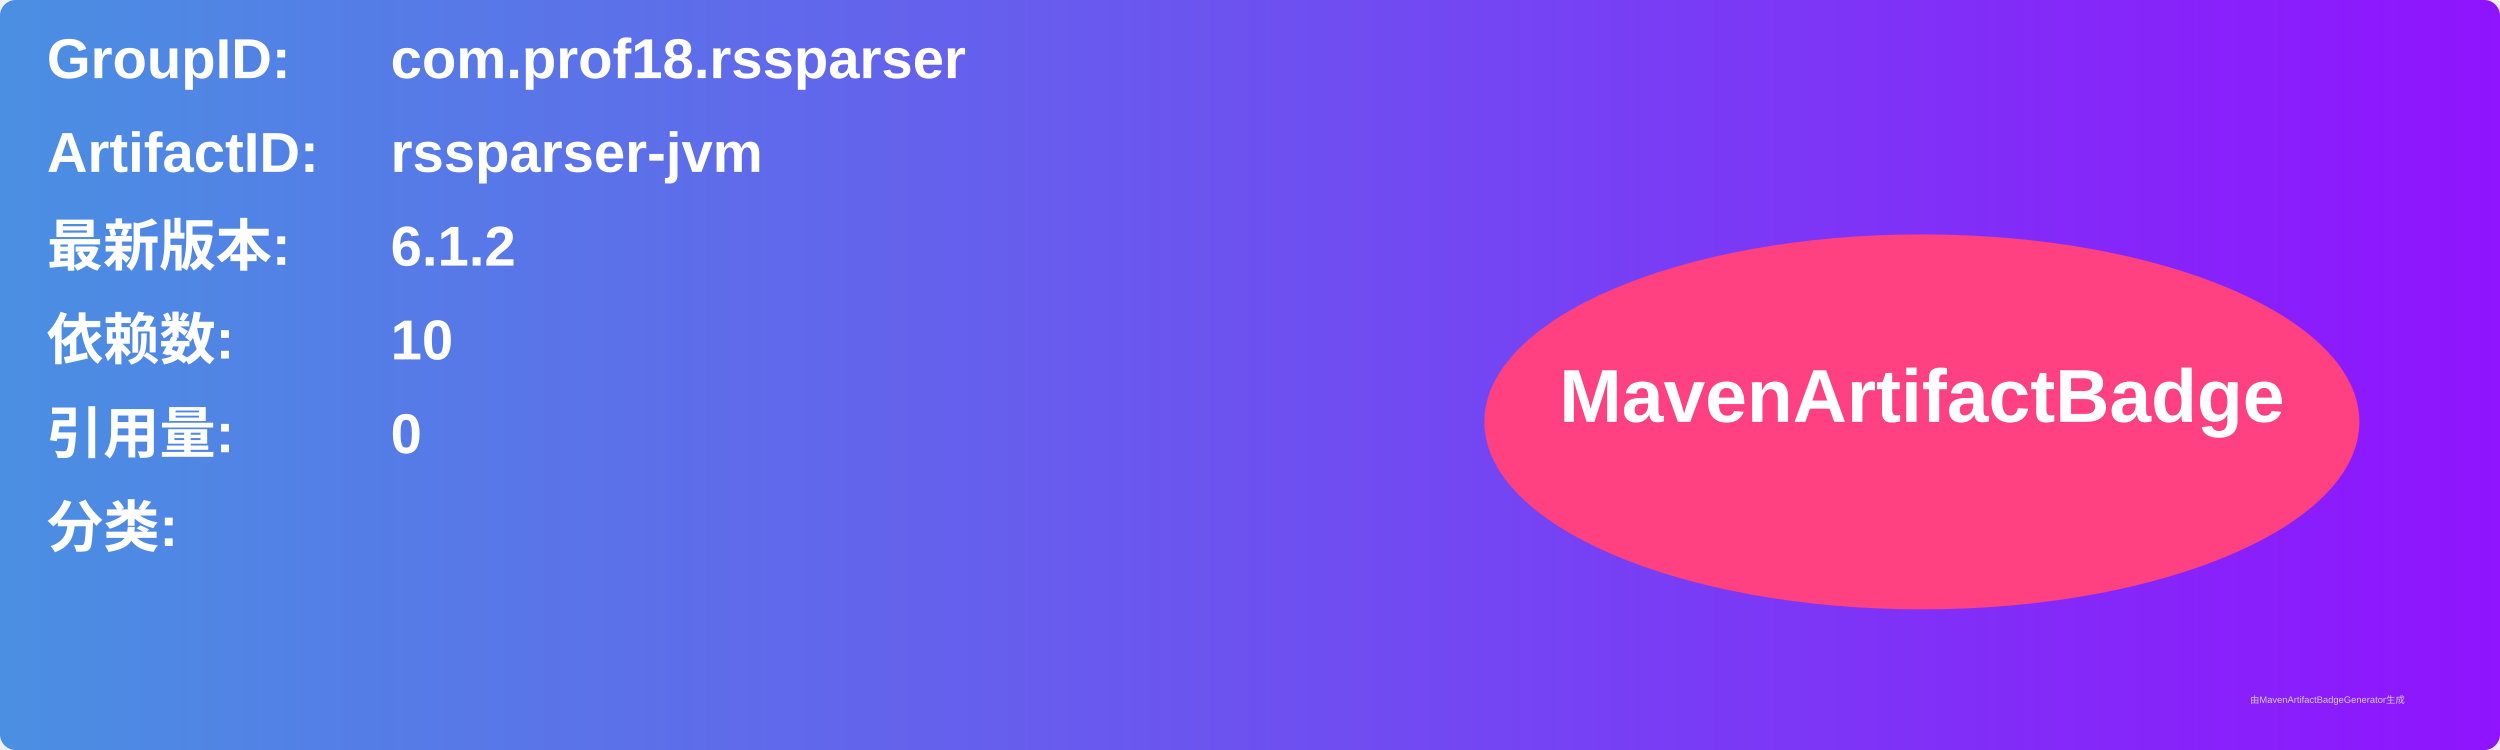
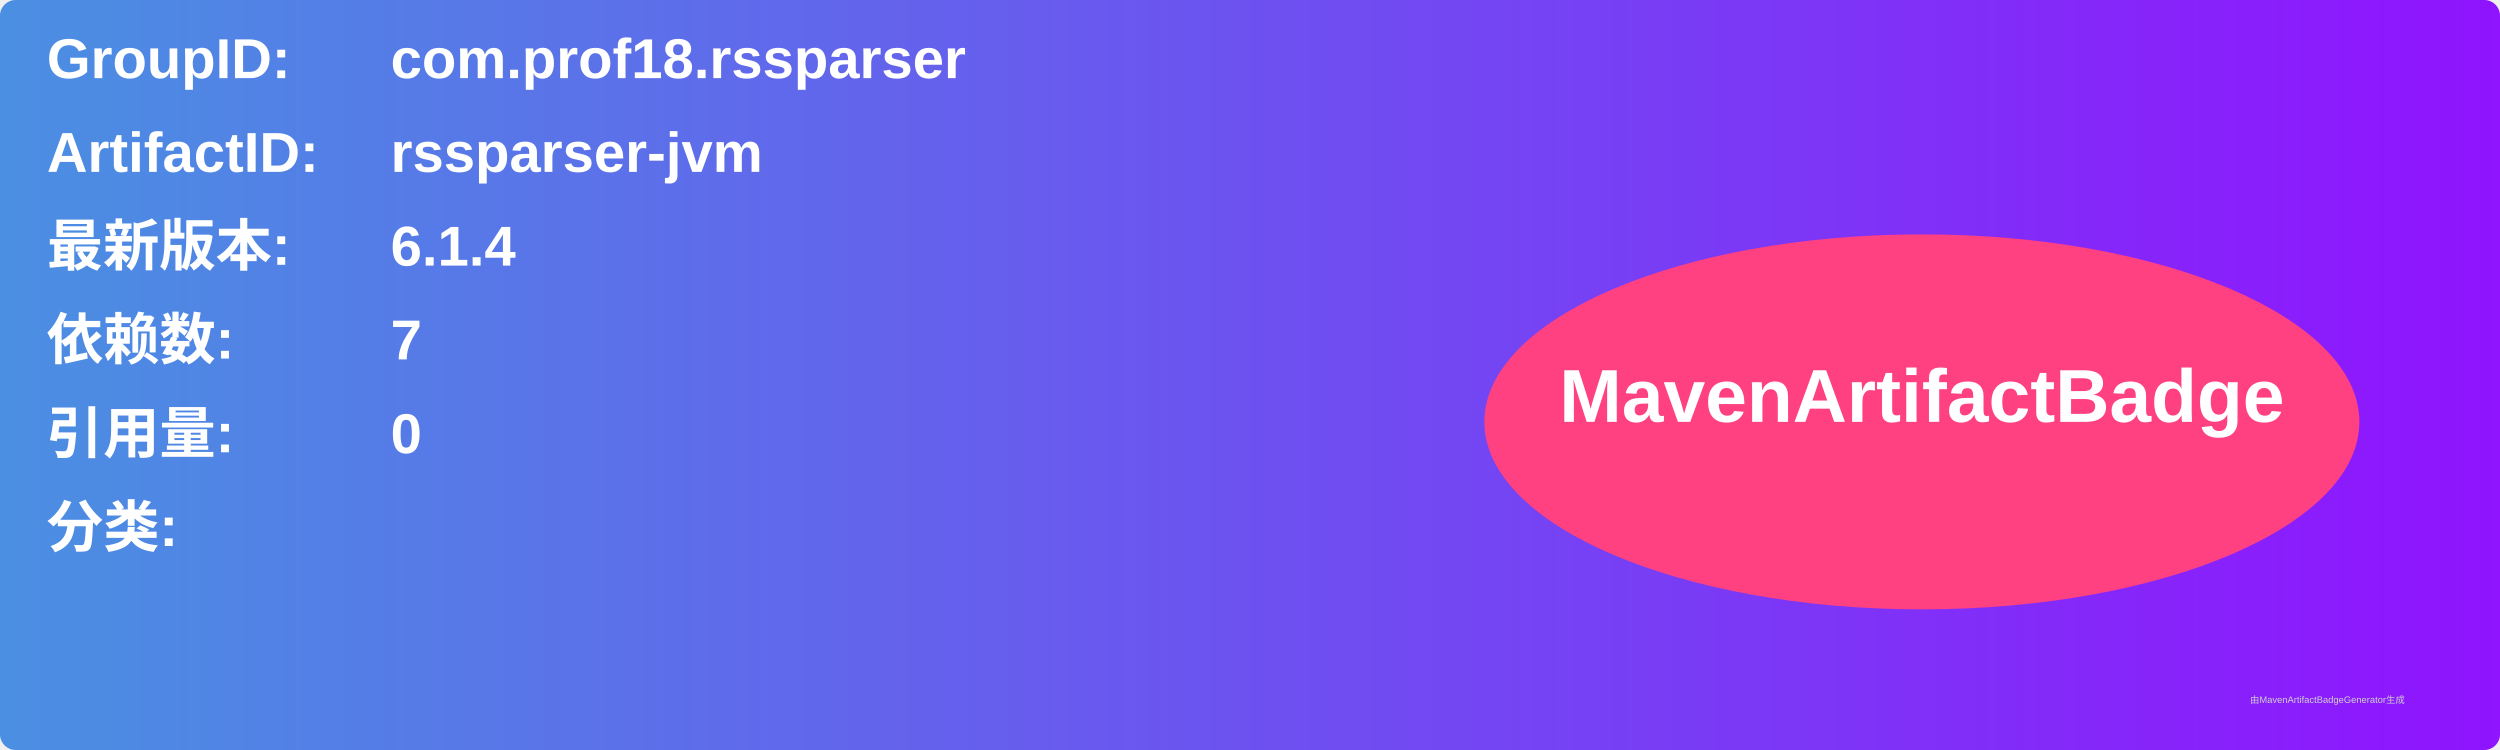
<svg xmlns="http://www.w3.org/2000/svg" width="800" height="240" viewBox="0 0 800 240">
  <linearGradient id="grad" x1="0%" y1="0%" x2="100%" y2="0%">
    <stop offset="0%" stop-color="#4a90e2" />
    <stop offset="100%" stop-color="#9013fe" />
  </linearGradient>
  <rect width="100%" height="100%" rx="5" ry="5" fill="url(#grad)" />
  <g transform="translate(15, 15)">
    <text x="0" y="10" font-family="Arial" font-size="18" fill="white" font-weight="bold" width="260">GroupID:</text>
    <text x="110" y="10" font-family="Arial" font-size="18" fill="white" font-weight="bold" width="460">com.prof18.rssparser</text>
    <text x="0" y="40" font-family="Arial" font-size="18" fill="white" font-weight="bold" width="260">ArtifactID:</text>
    <text x="110" y="40" font-family="Arial" font-size="18" fill="white" font-weight="bold" width="460">rssparser-jvm</text>
    <text x="0" y="70" font-family="Arial" font-size="18" fill="white" font-weight="bold">最新版本:</text>
    <text x="110" y="70" font-family="Arial" font-size="18" fill="white" font-weight="bold">
-       <tspan font-weight="bold">6.1.2</tspan>
+       <tspan font-weight="bold">6.1.4</tspan>
    </text>
    <text x="0" y="100" font-family="Arial" font-size="18" fill="white" font-weight="bold">依赖数: </text>
    <text x="110" y="100" font-family="Arial" font-size="18" fill="white">
-       <tspan font-weight="bold">10</tspan>
+       <tspan font-weight="bold">7</tspan>
    </text>
    <text x="0" y="130" font-family="Arial" font-size="18" fill="white" font-weight="bold">引用量: </text>
    <text x="110" y="130" font-family="Arial" font-size="18" fill="white">
      <tspan font-weight="bold">0</tspan>
    </text>
    <text x="0" y="160" font-family="Arial" font-size="18" fill="white" font-weight="bold">分类:</text>
    <text x="10" y="190" font-family="Arial" font-size="10" fill="white">
      <tspan font-weight="bold" />
    </text>
    <ellipse cx="600" cy="120" rx="140" ry="60" fill="#ff4081" />
    <text x="600" y="120" text-anchor="middle" font-family="Arial" font-size="24" fill="white" font-weight="bold">MavenArtifactBadge</text>
  </g>
  <text x="720" y="225" font-family="Arial" font-size="3" fill="#d0d0d0">由MavenArtifactBadgeGenerator生成</text>
</svg>
